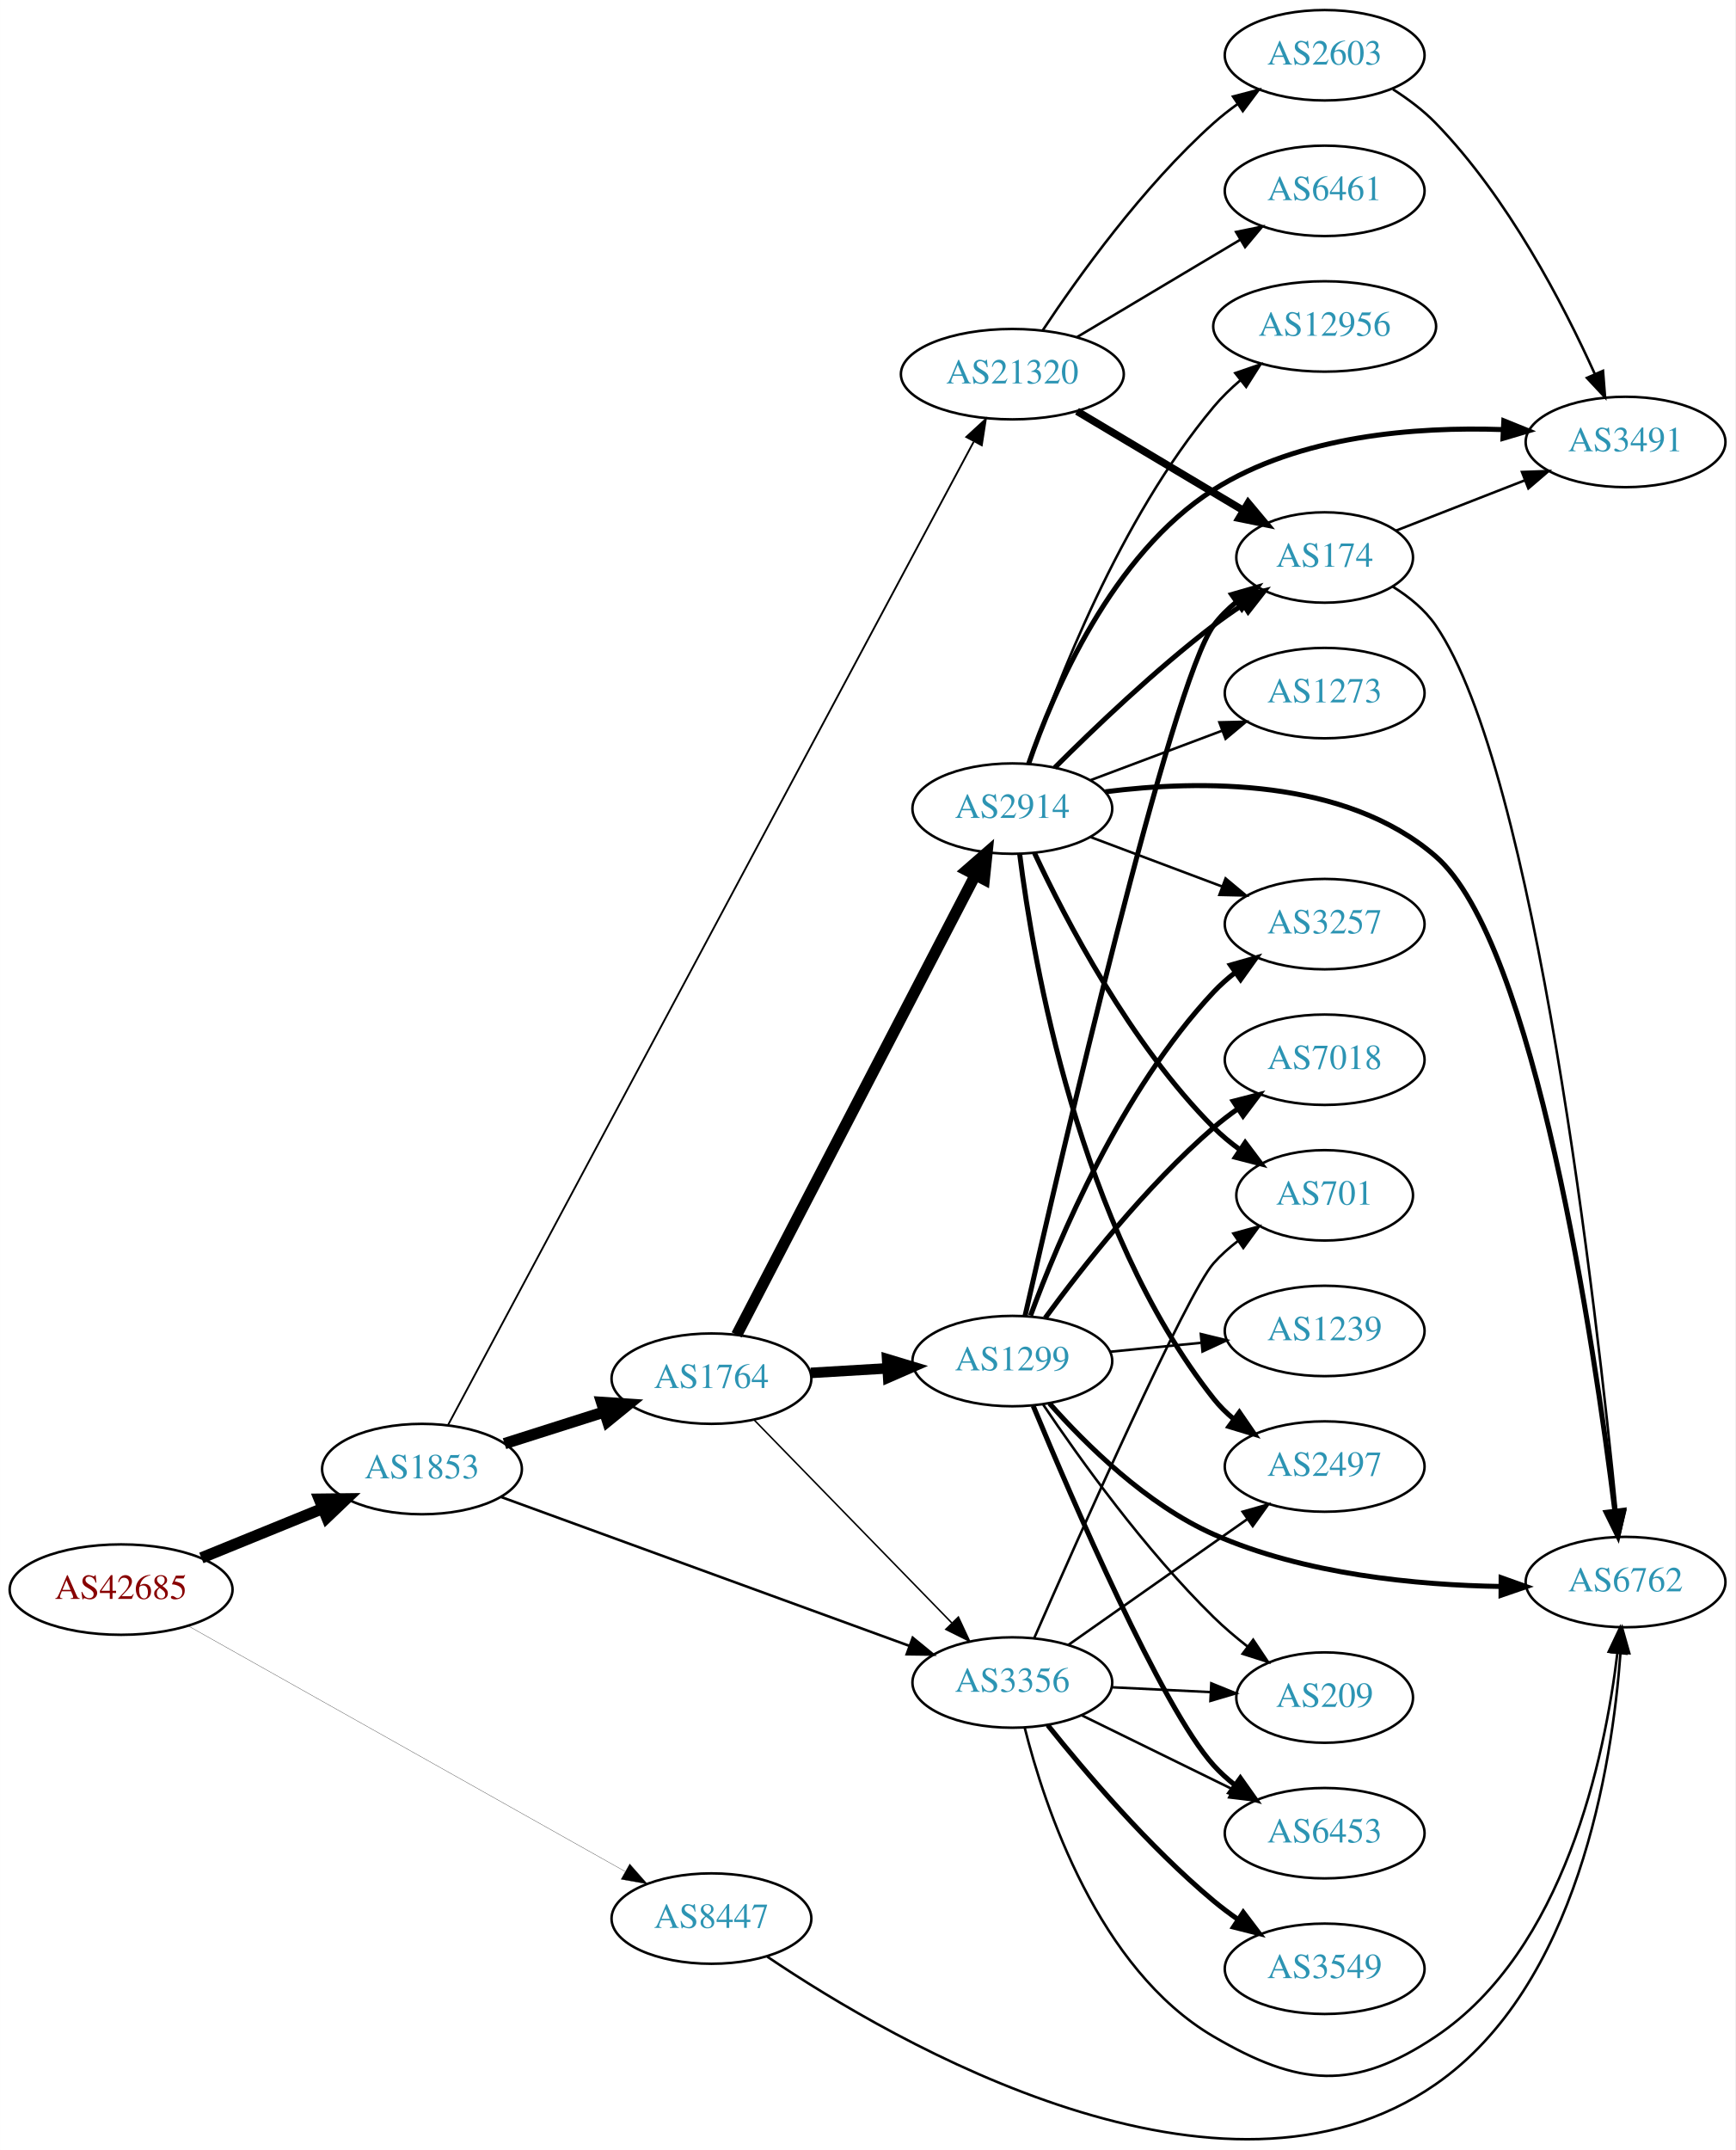
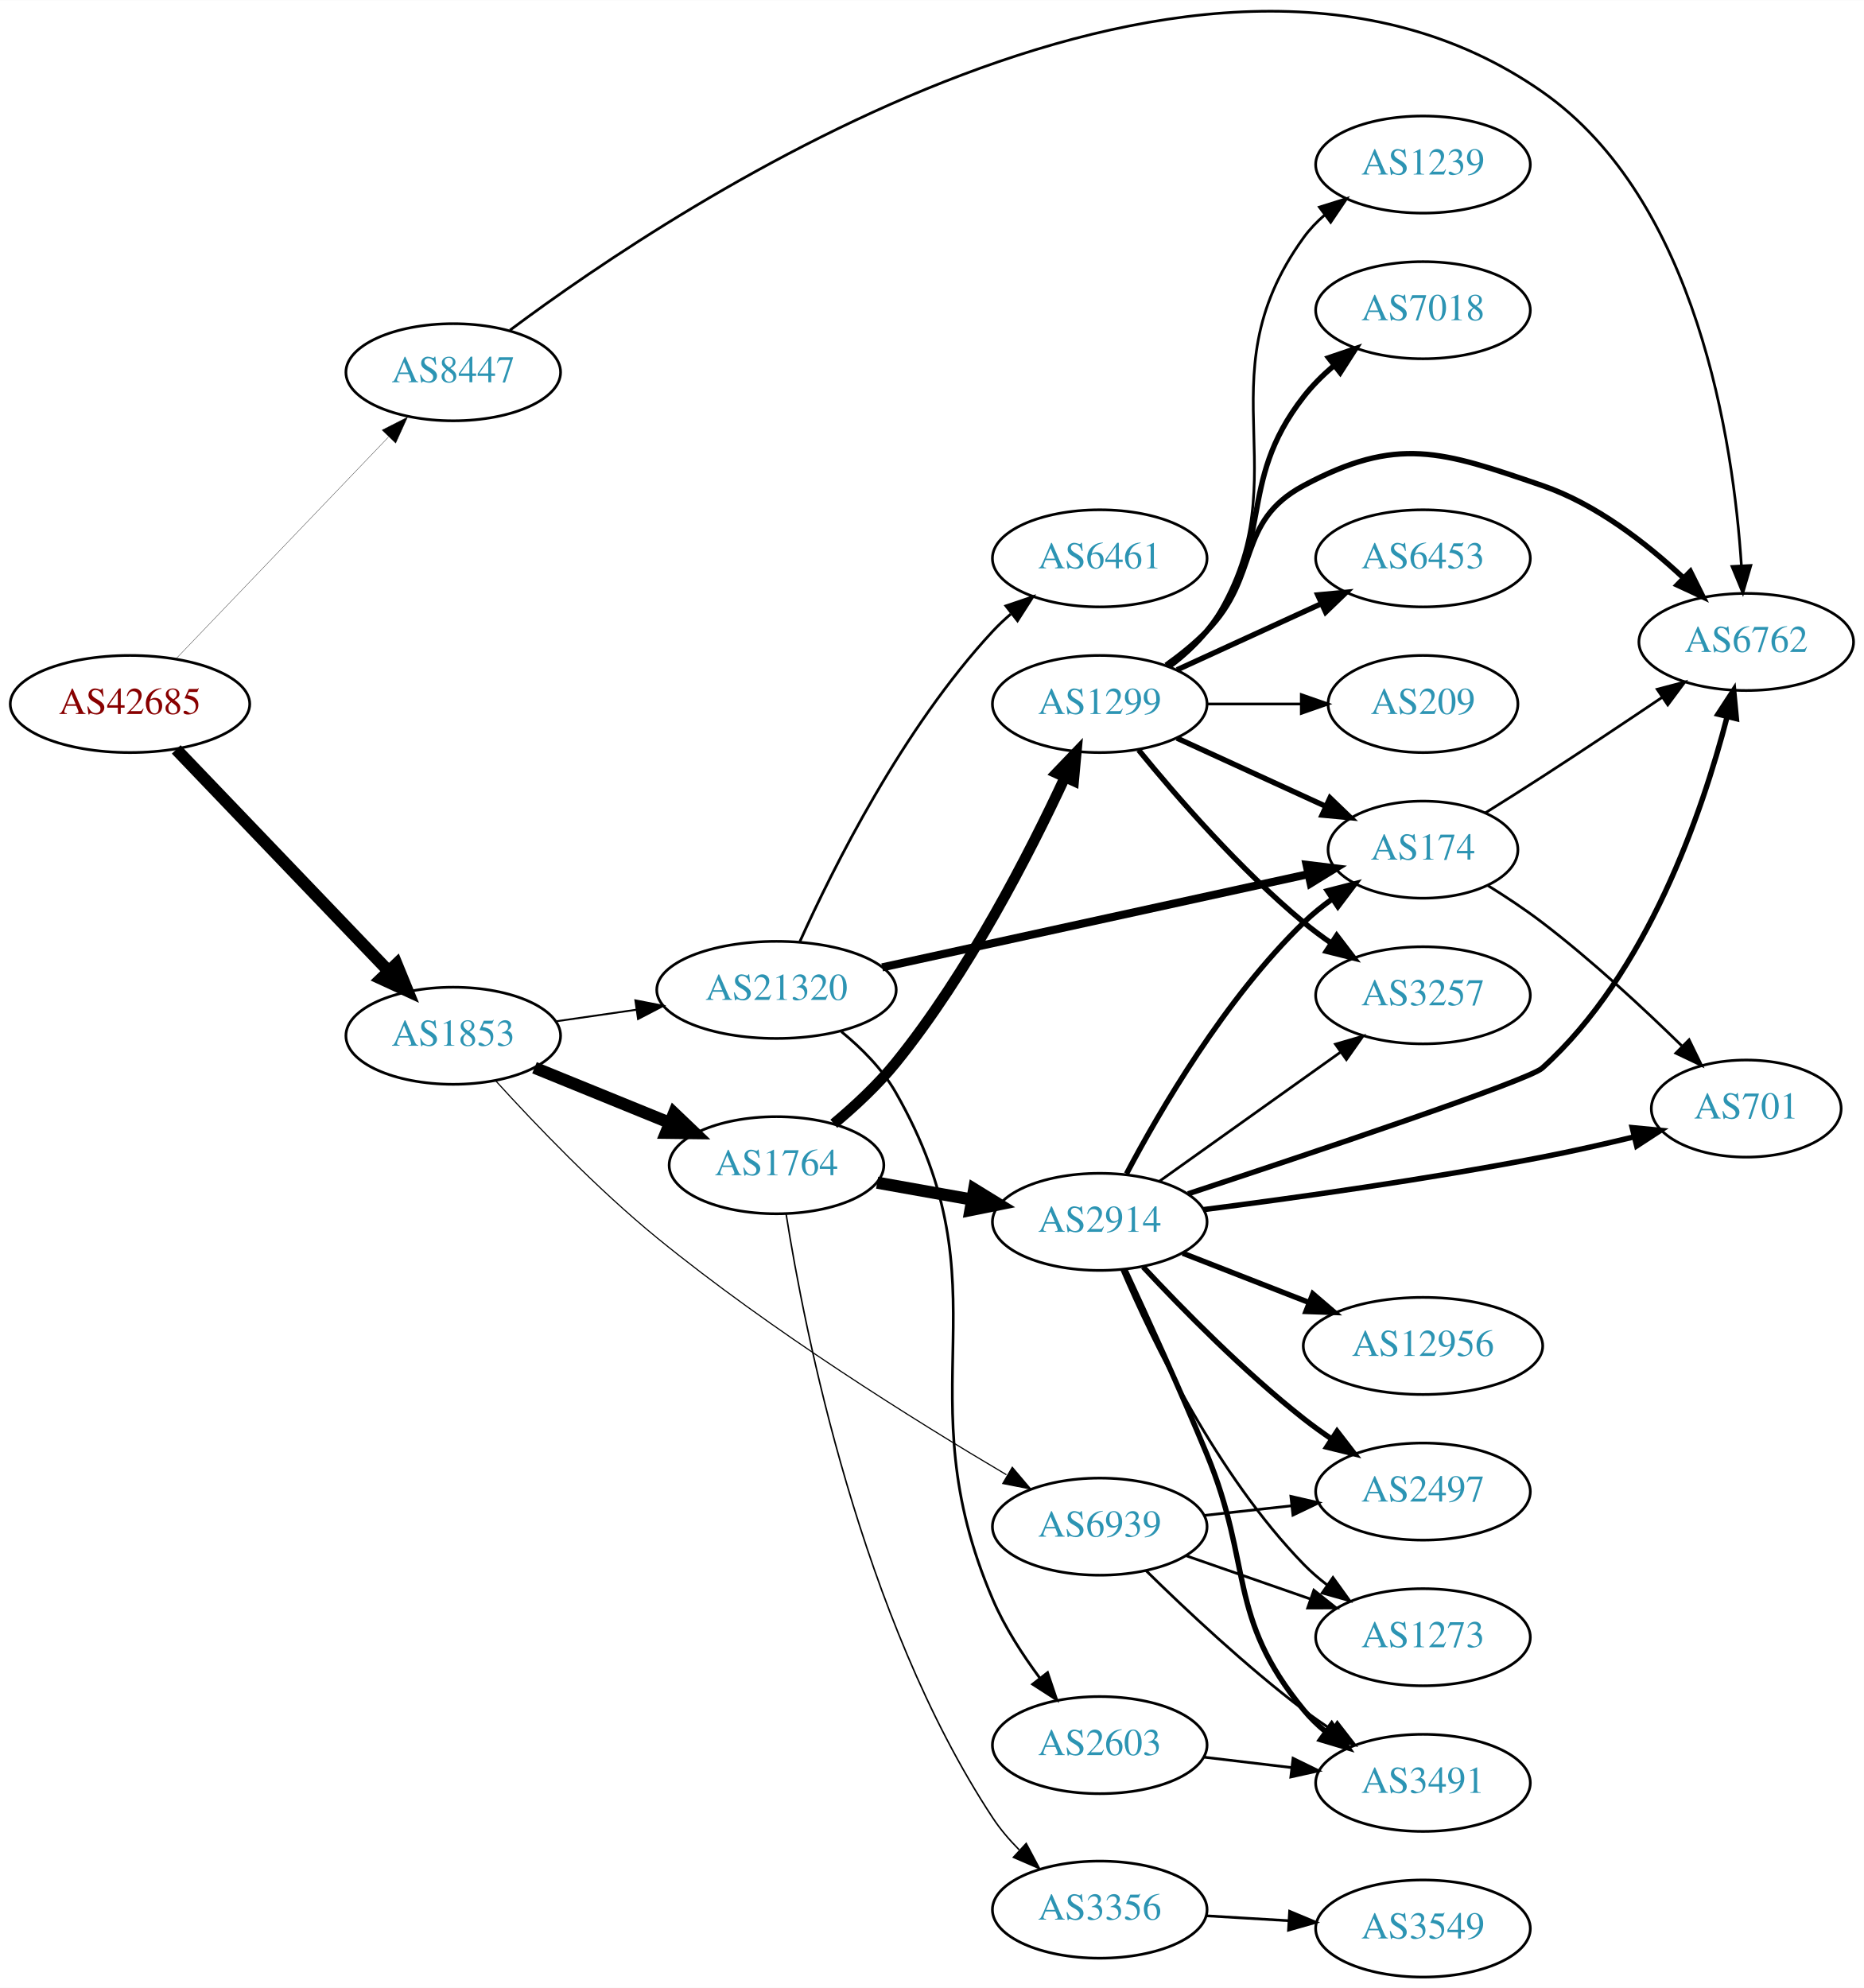
- <svg xmlns="http://www.w3.org/2000/svg" xmlns:xlink="http://www.w3.org/1999/xlink" width="691pt" height="856pt" viewBox="0.00 0.00 691.06 856.16">
-   <g id="graph0" class="graph" transform="scale(1 1) rotate(0) translate(4 852.156)">
-     <polygon fill="white" stroke="none" points="-4,4 -4,-852.156 687.055,-852.156 687.055,4 -4,4" />
+ <svg xmlns="http://www.w3.org/2000/svg" xmlns:xlink="http://www.w3.org/1999/xlink" width="691pt" height="737pt" viewBox="0.00 0.00 691.06 736.96">
+   <g id="graph0" class="graph" transform="scale(1 1) rotate(0) translate(4 732.96)">
+     <polygon fill="white" stroke="none" points="-4,4 -4,-732.96 687.055,-732.96 687.055,4 -4,4" />
    <g id="node1" class="node">
      <g id="a_node1">
        <a xlink:href="/asn/42685" xlink:title="AS42685 ~ Bundeskanzleramt [AT]">
-           <ellipse fill="#ffffff" stroke="black" cx="44.196" cy="-219.156" rx="44.393" ry="18" />
-           <text text-anchor="middle" x="44.196" y="-215.456" font-family="Times,serif" font-size="14.00" fill="#880000">AS42685</text>
+           <ellipse fill="#ffffff" stroke="black" cx="44.196" cy="-472" rx="44.393" ry="18" />
+           <text text-anchor="middle" x="44.196" y="-468.3" font-family="Times,serif" font-size="14.00" fill="#880000">AS42685</text>
        </a>
      </g>
    </g>
    <g id="node2" class="node">
      <g id="a_node2">
        <a xlink:href="/asn/1853" xlink:title="AS1853 ~ ACOnet Backbone [AT]">
-           <ellipse fill="#ffffff" stroke="black" cx="164.039" cy="-267.156" rx="39.794" ry="18" />
-           <text text-anchor="middle" x="164.039" y="-263.456" font-family="Times,serif" font-size="14.00" fill="#2c94b3">AS1853</text>
+           <ellipse fill="#ffffff" stroke="black" cx="164.039" cy="-349" rx="39.794" ry="18" />
+           <text text-anchor="middle" x="164.039" y="-345.3" font-family="Times,serif" font-size="14.00" fill="#2c94b3">AS1853</text>
        </a>
      </g>
    </g>
    <g id="edge1" class="edge">
-       <path fill="none" stroke="black" stroke-width="4.5" d="M76.158,-231.768C90.954,-237.794 108.811,-245.068 124.479,-251.45" />
-       <polygon fill="black" stroke="black" stroke-width="4.5" points="123.158,-255.164 133.904,-255.289 126.128,-247.87 123.158,-255.164" />
+       <path fill="none" stroke="black" stroke-width="4.5" d="M61.334,-455.155C81.697,-433.901 116.851,-397.209 140.026,-373.02" />
+       <polygon fill="black" stroke="black" stroke-width="4.5" points="143.02,-375.586 147.095,-365.641 137.334,-370.138 143.02,-375.586" />
    </g>
    <g id="node3" class="node">
      <g id="a_node3">
        <a xlink:href="/asn/8447" xlink:title="AS8447 ~ A1 Telekom Austria AG [AT]">
-           <ellipse fill="#ffffff" stroke="black" cx="279.332" cy="-88.156" rx="39.794" ry="18" />
-           <text text-anchor="middle" x="279.332" y="-84.456" font-family="Times,serif" font-size="14.00" fill="#2c94b3">AS8447</text>
+           <ellipse fill="#ffffff" stroke="black" cx="164.039" cy="-595" rx="39.794" ry="18" />
+           <text text-anchor="middle" x="164.039" y="-591.3" font-family="Times,serif" font-size="14.00" fill="#2c94b3">AS8447</text>
        </a>
      </g>
    </g>
    <g id="edge2" class="edge">
-       <path fill="none" stroke="black" stroke-width="0.105" d="M71.036,-204.637C113.494,-180.78 197.975,-133.309 244.92,-106.931" />
-       <polygon fill="black" stroke="black" stroke-width="0.105" points="246.781,-109.899 253.785,-101.949 243.352,-103.797 246.781,-109.899" />
+       <path fill="none" stroke="black" stroke-width="0.113" d="M61.334,-488.845C81.697,-510.099 116.851,-546.791 140.026,-570.98" />
+       <polygon fill="black" stroke="black" stroke-width="0.113" points="137.65,-573.559 147.095,-578.359 142.704,-568.717 137.65,-573.559" />
    </g>
    <g id="node4" class="node">
      <g id="a_node4">
        <a xlink:href="/asn/1764" xlink:title="AS1764 ~ NEXTLAYER-AS [AT]">
-           <ellipse fill="#ffffff" stroke="black" cx="279.332" cy="-303.156" rx="39.794" ry="18" />
-           <text text-anchor="middle" x="279.332" y="-299.456" font-family="Times,serif" font-size="14.00" fill="#2c94b3">AS1764</text>
+           <ellipse fill="#ffffff" stroke="black" cx="283.881" cy="-301" rx="39.794" ry="18" />
+           <text text-anchor="middle" x="283.881" y="-297.3" font-family="Times,serif" font-size="14.00" fill="#2c94b3">AS1764</text>
        </a>
      </g>
    </g>
    <g id="edge3" class="edge">
-       <path fill="none" stroke="black" stroke-width="4.5" d="M196.899,-277.28C209.207,-281.191 223.46,-285.72 236.568,-289.886" />
-       <polygon fill="black" stroke="black" stroke-width="4.5" points="235.595,-293.708 246.318,-292.984 237.98,-286.203 235.595,-293.708" />
+       <path fill="none" stroke="black" stroke-width="4.5" d="M194.168,-337.135C209.324,-330.962 228.048,-323.335 244.382,-316.682" />
+       <polygon fill="black" stroke="black" stroke-width="4.5" points="245.902,-320.314 253.678,-312.895 242.932,-313.021 245.902,-320.314" />
    </g>
    <g id="node5" class="node">
      <g id="a_node5">
        <a xlink:href="/asn/21320" xlink:title="AS21320 ~ GEANT Vereniging [EU]">
-           <ellipse fill="#ffffff" stroke="black" cx="399.174" cy="-703.156" rx="44.393" ry="18" />
-           <text text-anchor="middle" x="399.174" y="-699.456" font-family="Times,serif" font-size="14.00" fill="#2c94b3">AS21320</text>
+           <ellipse fill="#ffffff" stroke="black" cx="283.881" cy="-366" rx="44.393" ry="18" />
+           <text text-anchor="middle" x="283.881" y="-362.3" font-family="Times,serif" font-size="14.00" fill="#2c94b3">AS21320</text>
        </a>
      </g>
    </g>
    <g id="edge4" class="edge">
-       <path fill="none" stroke="black" stroke-width="0.726" d="M174.467,-284.788C210.567,-352.301 340.161,-594.662 383.751,-676.184" />
-       <polygon fill="black" stroke="black" stroke-width="0.726" points="380.827,-678.137 388.629,-685.305 387,-674.836 380.827,-678.137" />
+       <path fill="none" stroke="black" stroke-width="0.703" d="M202.001,-354.332C211.519,-355.705 221.928,-357.207 232.016,-358.662" />
+       <polygon fill="black" stroke="black" stroke-width="0.703" points="231.555,-362.132 241.952,-360.096 232.555,-355.204 231.555,-362.132" />
    </g>
    <g id="node6" class="node">
      <g id="a_node6">
-         <a xlink:href="/asn/3356" xlink:title="AS3356 ~ Level 3 Parent, LLC [US]">
-           <ellipse fill="#ffffff" stroke="black" cx="399.174" cy="-182.156" rx="39.794" ry="18" />
-           <text text-anchor="middle" x="399.174" y="-178.456" font-family="Times,serif" font-size="14.00" fill="#2c94b3">AS3356</text>
+         <a xlink:href="/asn/6939" xlink:title="AS6939 ~ Hurricane Electric LLC [US]">
+           <ellipse fill="#ffffff" stroke="black" cx="403.724" cy="-167" rx="39.794" ry="18" />
+           <text text-anchor="middle" x="403.724" y="-163.3" font-family="Times,serif" font-size="14.00" fill="#2c94b3">AS6939</text>
        </a>
      </g>
    </g>
    <g id="edge5" class="edge">
-       <path fill="none" stroke="black" stroke-width="1.016" d="M195.517,-256.044C237.143,-240.868 311.861,-213.626 358.014,-196.798" />
-       <polygon fill="black" stroke="black" stroke-width="1.016" points="359.492,-199.985 367.688,-193.271 357.094,-193.409 359.492,-199.985" />
-     </g>
-     <g id="node13" class="node">
-       <g id="a_node13">
+       <path fill="none" stroke="black" stroke-width="0.422" d="M179.868,-332.206C194.324,-316.309 217.336,-292.231 239.685,-274 281.771,-239.669 335.132,-206.348 369.112,-186.252" />
+       <polygon fill="black" stroke="black" stroke-width="0.422" points="371.303,-189.025 378.156,-180.945 367.76,-182.987 371.303,-189.025" />
+     </g>
+     <g id="node11" class="node">
+       <g id="a_node11">
        <a xlink:href="/asn/6762" xlink:title="AS6762 ~ TELECOM ITALIA SPARKLE S.p.A. [IT]">
-           <ellipse fill="#ffffff" stroke="black" cx="643.409" cy="-222.156" rx="39.794" ry="18" />
-           <text text-anchor="middle" x="643.409" y="-218.456" font-family="Times,serif" font-size="14.00" fill="#2c94b3">AS6762</text>
-         </a>
-       </g>
-     </g>
-     <g id="edge34" class="edge">
-       <path fill="none" stroke="black" d="M301.585,-72.967C352.316,-38.742 482.591,36.965 567.762,-22.156 624.275,-61.385 638.08,-148.873 641.399,-194.013" />
-       <polygon fill="black" stroke="black" points="637.907,-194.239 642.012,-204.006 644.893,-193.811 637.907,-194.239" />
-     </g>
-     <g id="edge6" class="edge">
-       <path fill="none" stroke="black" stroke-width="0.6" d="M296.224,-286.838C316.519,-265.999 351.789,-229.785 375.058,-205.892" />
-       <polygon fill="black" stroke="black" stroke-width="0.6" points="377.687,-208.209 382.157,-198.603 372.672,-203.325 377.687,-208.209" />
+           <ellipse fill="#ffffff" stroke="black" cx="643.409" cy="-495" rx="39.794" ry="18" />
+           <text text-anchor="middle" x="643.409" y="-491.3" font-family="Times,serif" font-size="14.00" fill="#2c94b3">AS6762</text>
+         </a>
+       </g>
+     </g>
+     <g id="edge29" class="edge">
+       <path fill="none" stroke="black" d="M185.076,-610.603C247.531,-657.215 441.989,-786.907 567.762,-699 625.283,-658.797 638.622,-569.255 641.618,-523.342" />
+       <polygon fill="black" stroke="black" points="645.122,-523.361 642.156,-513.189 638.132,-522.99 645.122,-523.361" />
    </g>
    <g id="node7" class="node">
      <g id="a_node7">
-         <a xlink:href="/asn/1299" xlink:title="AS1299 ~ Telia Carrier [EU]">
-           <ellipse fill="#ffffff" stroke="black" cx="399.174" cy="-310.156" rx="39.794" ry="18" />
-           <text text-anchor="middle" x="399.174" y="-306.456" font-family="Times,serif" font-size="14.00" fill="#2c94b3">AS1299</text>
-         </a>
-       </g>
-     </g>
-     <g id="edge7" class="edge">
-       <path fill="none" stroke="black" stroke-width="4.2" d="M318.918,-305.448C328.684,-306.029 339.301,-306.659 349.495,-307.265" />
-       <polygon fill="black" stroke="black" stroke-width="4.2" points="349.301,-310.935 359.501,-307.859 349.737,-303.598 349.301,-310.935" />
+         <a xlink:href="/asn/2914" xlink:title="AS2914 ~ NTT America, Inc. [US]">
+           <ellipse fill="#ffffff" stroke="black" cx="403.724" cy="-280" rx="39.794" ry="18" />
+           <text text-anchor="middle" x="403.724" y="-276.3" font-family="Times,serif" font-size="14.00" fill="#2c94b3">AS2914</text>
+         </a>
+       </g>
+     </g>
+     <g id="edge6" class="edge">
+       <path fill="none" stroke="black" stroke-width="4.5" d="M321.199,-294.528C332.288,-292.552 344.636,-290.352 356.299,-288.273" />
+       <polygon fill="black" stroke="black" stroke-width="4.5" points="357.169,-292.118 366.323,-286.487 355.787,-284.365 357.169,-292.118" />
    </g>
    <g id="node8" class="node">
      <g id="a_node8">
-         <a xlink:href="/asn/2914" xlink:title="AS2914 ~ NTT America, Inc. [US]">
-           <ellipse fill="#ffffff" stroke="black" cx="399.174" cy="-530.156" rx="39.794" ry="18" />
-           <text text-anchor="middle" x="399.174" y="-526.456" font-family="Times,serif" font-size="14.00" fill="#2c94b3">AS2914</text>
+         <a xlink:href="/asn/1299" xlink:title="AS1299 ~ Telia Carrier [EU]">
+           <ellipse fill="#ffffff" stroke="black" cx="403.724" cy="-472" rx="39.794" ry="18" />
+           <text text-anchor="middle" x="403.724" y="-468.3" font-family="Times,serif" font-size="14.00" fill="#2c94b3">AS1299</text>
+         </a>
+       </g>
+     </g>
+     <g id="edge7" class="edge">
+       <path fill="none" stroke="black" stroke-width="3.938" d="M305.133,-316.374C312.866,-322.84 321.417,-330.77 328.077,-339 355.047,-372.326 377.761,-416.698 390.815,-444.813" />
+       <polygon fill="black" stroke="black" stroke-width="3.938" points="387.686,-446.389 395.02,-454.035 394.055,-443.484 387.686,-446.389" />
+     </g>
+     <g id="node9" class="node">
+       <g id="a_node9">
+         <a xlink:href="/asn/3356" xlink:title="AS3356 ~ Level 3 Parent, LLC [US]">
+           <ellipse fill="#ffffff" stroke="black" cx="403.724" cy="-25" rx="39.794" ry="18" />
+           <text text-anchor="middle" x="403.724" y="-21.3" font-family="Times,serif" font-size="14.00" fill="#2c94b3">AS3356</text>
        </a>
      </g>
    </g>
    <g id="edge8" class="edge">
-       <path fill="none" stroke="black" stroke-width="4.5" d="M289.383,-320.592C309.904,-360.122 360.072,-456.76 384.441,-503.702" />
-       <polygon fill="black" stroke="black" stroke-width="4.5" points="380.99,-505.6 389.092,-512.662 387.979,-501.972 380.99,-505.6" />
-     </g>
-     <g id="node15" class="node">
-       <g id="a_node15">
+       <path fill="none" stroke="black" stroke-width="0.562" d="M287.456,-282.878C294.139,-240.596 315.055,-133.373 364.077,-59 366.822,-54.836 370.207,-50.871 373.823,-47.217" />
+       <polygon fill="black" stroke="black" stroke-width="0.562" points="376.463,-49.543 381.436,-40.188 371.714,-44.4 376.463,-49.543" />
+     </g>
+     <g id="node10" class="node">
+       <g id="a_node10">
        <a xlink:href="/asn/174" xlink:title="AS174 ~ Cogent Communications [US]">
-           <ellipse fill="#ffffff" stroke="black" cx="523.566" cy="-630.156" rx="35.194" ry="18" />
-           <text text-anchor="middle" x="523.566" y="-626.456" font-family="Times,serif" font-size="14.00" fill="#2c94b3">AS174</text>
-         </a>
-       </g>
-     </g>
-     <g id="edge32" class="edge">
-       <path fill="none" stroke="black" stroke-width="3" d="M424.942,-688.384C444.048,-676.988 470.602,-661.15 491.193,-648.869" />
-       <polygon fill="black" stroke="black" stroke-width="3" points="493.104,-651.805 499.899,-643.676 489.518,-645.793 493.104,-651.805" />
+           <ellipse fill="#ffffff" stroke="black" cx="523.566" cy="-418" rx="35.194" ry="18" />
+           <text text-anchor="middle" x="523.566" y="-414.3" font-family="Times,serif" font-size="14.00" fill="#2c94b3">AS174</text>
+         </a>
+       </g>
+     </g>
+     <g id="edge26" class="edge">
+       <path fill="none" stroke="black" stroke-width="3" d="M323.069,-374.355C366.288,-383.81 436.453,-399.16 481.014,-408.909" />
+       <polygon fill="black" stroke="black" stroke-width="3" points="480.419,-412.362 490.936,-411.08 481.916,-405.524 480.419,-412.362" />
    </g>
    <g id="node22" class="node">
      <g id="a_node22">
        <a xlink:href="/asn/2603" xlink:title="AS2603 ~ NORDUnet [NO]">
-           <ellipse fill="#ffffff" stroke="black" cx="523.566" cy="-830.156" rx="39.794" ry="18" />
-           <text text-anchor="middle" x="523.566" y="-826.456" font-family="Times,serif" font-size="14.00" fill="#2c94b3">AS2603</text>
-         </a>
-       </g>
-     </g>
-     <g id="edge30" class="edge">
-       <path fill="none" stroke="black" d="M411.234,-720.558C425.292,-741.771 451.146,-777.908 479.37,-803.156 482.326,-805.801 485.572,-808.347 488.915,-810.748" />
-       <polygon fill="black" stroke="black" points="487.065,-813.722 497.318,-816.393 490.969,-807.911 487.065,-813.722" />
+           <ellipse fill="#ffffff" stroke="black" cx="403.724" cy="-86" rx="39.794" ry="18" />
+           <text text-anchor="middle" x="403.724" y="-82.3" font-family="Times,serif" font-size="14.00" fill="#2c94b3">AS2603</text>
+         </a>
+       </g>
+     </g>
+     <g id="edge24" class="edge">
+       <path fill="none" stroke="black" d="M307.932,-350.525C315.445,-344.367 323.121,-336.672 328.077,-328 370.293,-254.14 330.542,-218.185 364.077,-140 368.485,-129.723 375.101,-119.481 381.619,-110.723" />
+       <polygon fill="black" stroke="black" points="384.384,-112.87 387.763,-102.829 378.859,-108.571 384.384,-112.87" />
    </g>
    <g id="node23" class="node">
      <g id="a_node23">
-         <a xlink:href="/asn/6461" xlink:title="AS6461 ~ ZAYO-6461 [US]">
-           <ellipse fill="#ffffff" stroke="black" cx="523.566" cy="-776.156" rx="39.794" ry="18" />
-           <text text-anchor="middle" x="523.566" y="-772.456" font-family="Times,serif" font-size="14.00" fill="#2c94b3">AS6461</text>
-         </a>
-       </g>
-     </g>
-     <g id="edge31" class="edge">
-       <path fill="none" stroke="black" d="M424.942,-717.929C443.683,-729.107 469.59,-744.559 490.006,-756.736" />
-       <polygon fill="black" stroke="black" points="488.287,-759.786 498.668,-761.903 491.873,-753.774 488.287,-759.786" />
-     </g>
-     <g id="node9" class="node">
-       <g id="a_node9">
-         <a xlink:href="/asn/3549" xlink:title="AS3549 ~ Level 3 Parent, LLC [US]">
-           <ellipse fill="#ffffff" stroke="black" cx="523.566" cy="-68.156" rx="39.794" ry="18" />
-           <text text-anchor="middle" x="523.566" y="-64.456" font-family="Times,serif" font-size="14.00" fill="#2c94b3">AS3549</text>
-         </a>
-       </g>
-     </g>
-     <g id="edge9" class="edge">
-       <path fill="none" stroke="black" stroke-width="2" d="M413.273,-165.178C428.076,-146.65 453.496,-116.751 479.37,-95.156 482.415,-92.615 485.719,-90.136 489.097,-87.775" />
-       <polygon fill="black" stroke="black" stroke-width="2" points="491.139,-90.62 497.543,-82.18 487.273,-84.784 491.139,-90.62" />
-     </g>
-     <g id="node10" class="node">
-       <g id="a_node10">
-         <a xlink:href="/asn/701" xlink:title="AS701 ~ UUNET [US]">
-           <ellipse fill="#ffffff" stroke="black" cx="523.566" cy="-376.156" rx="35.194" ry="18" />
-           <text text-anchor="middle" x="523.566" y="-372.456" font-family="Times,serif" font-size="14.00" fill="#2c94b3">AS701</text>
-         </a>
-       </g>
-     </g>
-     <g id="edge10" class="edge">
-       <path fill="none" stroke="black" d="M407.952,-199.999C425.728,-240.553 468.621,-337.084 479.37,-349.156 482.215,-352.352 485.527,-355.303 489.029,-357.989" />
-       <polygon fill="black" stroke="black" points="487.19,-360.973 497.411,-363.765 491.162,-355.209 487.19,-360.973" />
-     </g>
-     <g id="node11" class="node">
-       <g id="a_node11">
-         <a xlink:href="/asn/2497" xlink:title="AS2497 ~ Internet Initiative Japan Inc. [JP]">
-           <ellipse fill="#ffffff" stroke="black" cx="523.566" cy="-268.156" rx="39.794" ry="18" />
-           <text text-anchor="middle" x="523.566" y="-264.456" font-family="Times,serif" font-size="14.00" fill="#2c94b3">AS2497</text>
-         </a>
-       </g>
-     </g>
-     <g id="edge11" class="edge">
-       <path fill="none" stroke="black" d="M421.493,-197.136C441.204,-210.986 470.691,-231.706 492.736,-247.196" />
-       <polygon fill="black" stroke="black" points="490.887,-250.174 501.081,-253.059 494.911,-244.446 490.887,-250.174" />
-     </g>
-     <g id="node12" class="node">
-       <g id="a_node12">
-         <a xlink:href="/asn/6453" xlink:title="AS6453 ~ TATA COMMUNICATIONS (AMERICA) INC [US]">
-           <ellipse fill="#ffffff" stroke="black" cx="523.566" cy="-122.156" rx="39.794" ry="18" />
-           <text text-anchor="middle" x="523.566" y="-118.456" font-family="Times,serif" font-size="14.00" fill="#2c94b3">AS6453</text>
-         </a>
-       </g>
-     </g>
-     <g id="edge12" class="edge">
-       <path fill="none" stroke="black" d="M426.731,-169.137C444.374,-160.489 467.743,-149.032 486.988,-139.598" />
-       <polygon fill="black" stroke="black" points="488.622,-142.695 496.061,-135.15 485.541,-136.409 488.622,-142.695" />
-     </g>
-     <g id="edge13" class="edge">
-       <path fill="none" stroke="black" d="M404.071,-164.246C412.007,-132.719 433.331,-68.102 479.37,-41.156 513.276,-21.313 535.115,-19.305 567.762,-41.156 619.085,-75.506 635.158,-152.266 640.164,-193.937" />
-       <polygon fill="black" stroke="black" points="636.694,-194.399 641.236,-203.971 643.654,-193.655 636.694,-194.399" />
-     </g>
-     <g id="node14" class="node">
-       <g id="a_node14">
-         <a xlink:href="/asn/209" xlink:title="AS209 ~ CenturyLink Communications, LLC [US]">
-           <ellipse fill="#ffffff" stroke="black" cx="523.566" cy="-176.156" rx="35.194" ry="18" />
-           <text text-anchor="middle" x="523.566" y="-172.456" font-family="Times,serif" font-size="14.00" fill="#2c94b3">AS209</text>
-         </a>
-       </g>
-     </g>
-     <g id="edge14" class="edge">
-       <path fill="none" stroke="black" d="M438.9,-180.258C451.389,-179.646 465.328,-178.962 478.191,-178.332" />
-       <polygon fill="black" stroke="black" points="478.412,-181.825 488.229,-177.84 478.07,-174.834 478.412,-181.825" />
-     </g>
-     <g id="edge20" class="edge">
-       <path fill="none" stroke="black" stroke-width="2" d="M407.461,-292.353C422.81,-255.414 458.75,-171.983 479.37,-149.156 481.89,-146.367 484.763,-143.76 487.804,-141.351" />
-       <polygon fill="black" stroke="black" stroke-width="2" points="489.987,-144.094 496.114,-135.45 485.934,-138.386 489.987,-144.094" />
-     </g>
-     <g id="edge18" class="edge">
-       <path fill="none" stroke="black" stroke-width="2" d="M413.975,-293.303C428.421,-276.96 452.686,-252.957 479.37,-241.156 515.507,-225.176 560.328,-220.933 593.824,-220.4" />
-       <polygon fill="black" stroke="black" stroke-width="2" points="593.853,-223.9 603.834,-220.345 593.814,-216.9 593.853,-223.9" />
-     </g>
-     <g id="edge21" class="edge">
-       <path fill="none" stroke="black" d="M411.503,-292.753C425.83,-271.464 451.957,-234.957 479.37,-208.156 483.458,-204.16 488.062,-200.244 492.702,-196.599" />
-       <polygon fill="black" stroke="black" points="495.097,-199.178 500.988,-190.372 490.891,-193.582 495.097,-199.178" />
-     </g>
-     <g id="edge15" class="edge">
-       <path fill="none" stroke="black" stroke-width="2" d="M404.224,-328.124C417.9,-388.315 462.461,-580.353 479.37,-603.156 481.919,-606.593 485.046,-609.695 488.443,-612.466" />
-       <polygon fill="black" stroke="black" stroke-width="2" points="486.532,-615.401 496.713,-618.332 490.582,-609.692 486.532,-615.401" />
-     </g>
-     <g id="node16" class="node">
-       <g id="a_node16">
-         <a xlink:href="/asn/7018" xlink:title="AS7018 ~ AT&amp;T Services, Inc. [US]">
-           <ellipse fill="#ffffff" stroke="black" cx="523.566" cy="-430.156" rx="39.794" ry="18" />
-           <text text-anchor="middle" x="523.566" y="-426.456" font-family="Times,serif" font-size="14.00" fill="#2c94b3">AS7018</text>
-         </a>
-       </g>
-     </g>
-     <g id="edge16" class="edge">
-       <path fill="none" stroke="black" stroke-width="2" d="M412.254,-327.317C426.72,-347.101 452.399,-379.879 479.37,-403.156 482.373,-405.748 485.649,-408.259 489.01,-410.64" />
-       <polygon fill="black" stroke="black" stroke-width="2" points="487.174,-413.623 497.436,-416.259 491.058,-407.799 487.174,-413.623" />
+         <a xlink:href="/asn/6461" xlink:title="AS6461 ~ Zayo Bandwidth [US]">
+           <ellipse fill="#ffffff" stroke="black" cx="403.724" cy="-526" rx="39.794" ry="18" />
+           <text text-anchor="middle" x="403.724" y="-522.3" font-family="Times,serif" font-size="14.00" fill="#2c94b3">AS6461</text>
+         </a>
+       </g>
+     </g>
+     <g id="edge25" class="edge">
+       <path fill="none" stroke="black" d="M292.559,-383.936C304.795,-411.069 330.773,-463.18 364.077,-499 366.115,-501.192 368.359,-503.308 370.709,-505.326" />
+       <polygon fill="black" stroke="black" points="368.925,-508.373 378.959,-511.773 373.235,-502.858 368.925,-508.373" />
    </g>
    <g id="node17" class="node">
      <g id="a_node17">
-         <a xlink:href="/asn/1239" xlink:title="AS1239 ~ Sprint [US]">
-           <ellipse fill="#ffffff" stroke="black" cx="523.566" cy="-322.156" rx="39.794" ry="18" />
-           <text text-anchor="middle" x="523.566" y="-318.456" font-family="Times,serif" font-size="14.00" fill="#2c94b3">AS1239</text>
-         </a>
-       </g>
-     </g>
-     <g id="edge17" class="edge">
-       <path fill="none" stroke="black" d="M438.229,-313.887C449.627,-315.005 462.28,-316.246 474.246,-317.419" />
-       <polygon fill="black" stroke="black" points="474.241,-320.935 484.535,-318.428 474.924,-313.968 474.241,-320.935" />
+         <a xlink:href="/asn/2497" xlink:title="AS2497 ~ Internet Initiative Japan Inc. [JP]">
+           <ellipse fill="#ffffff" stroke="black" cx="523.566" cy="-180" rx="39.794" ry="18" />
+           <text text-anchor="middle" x="523.566" y="-176.3" font-family="Times,serif" font-size="14.00" fill="#2c94b3">AS2497</text>
+         </a>
+       </g>
+     </g>
+     <g id="edge31" class="edge">
+       <path fill="none" stroke="black" d="M442.334,-171.149C452.645,-172.287 463.962,-173.535 474.763,-174.726" />
+       <polygon fill="black" stroke="black" points="474.586,-178.228 484.909,-175.846 475.353,-171.27 474.586,-178.228" />
    </g>
    <g id="node18" class="node">
      <g id="a_node18">
-         <a xlink:href="/asn/3257" xlink:title="AS3257 ~ GTT [DE]">
-           <ellipse fill="#ffffff" stroke="black" cx="523.566" cy="-484.156" rx="39.794" ry="18" />
-           <text text-anchor="middle" x="523.566" y="-480.456" font-family="Times,serif" font-size="14.00" fill="#2c94b3">AS3257</text>
-         </a>
-       </g>
-     </g>
-     <g id="edge19" class="edge">
-       <path fill="none" stroke="black" stroke-width="2" d="M406.428,-328.295C417.396,-358.044 442.492,-417.821 479.37,-457.156 481.941,-459.898 484.849,-462.474 487.911,-464.863" />
-       <polygon fill="black" stroke="black" stroke-width="2" points="486.059,-467.84 496.25,-470.737 490.09,-462.117 486.059,-467.84" />
-     </g>
-     <g id="edge26" class="edge">
-       <path fill="none" stroke="black" stroke-width="2" d="M408.025,-512.41C420.305,-486.139 446.131,-436.43 479.37,-403.156 482.55,-399.973 486.172,-396.989 489.935,-394.25" />
-       <polygon fill="black" stroke="black" stroke-width="2" points="491.916,-397.136 498.28,-388.665 488.023,-391.318 491.916,-397.136" />
-     </g>
-     <g id="edge22" class="edge">
-       <path fill="none" stroke="black" stroke-width="2" d="M402.102,-511.995C407.408,-469.733 425.593,-363.23 479.37,-295.156 481.7,-292.207 484.447,-289.493 487.408,-287.017" />
-       <polygon fill="black" stroke="black" stroke-width="2" points="489.601,-289.75 495.608,-281.022 485.469,-284.099 489.601,-289.75" />
-     </g>
-     <g id="edge24" class="edge">
-       <path fill="none" stroke="black" stroke-width="2" d="M436.193,-536.851C473.646,-541.607 531.737,-542.465 567.762,-511.156 607.314,-476.783 630.961,-316.353 639.149,-250.49" />
-       <polygon fill="black" stroke="black" stroke-width="2" points="642.642,-250.756 640.372,-240.407 635.693,-249.912 642.642,-250.756" />
-     </g>
-     <g id="edge27" class="edge">
-       <path fill="none" stroke="black" stroke-width="2" d="M416.073,-546.476C431.53,-561.928 456.029,-585.35 479.37,-603.156 483.029,-605.947 486.985,-608.719 490.966,-611.364" />
-       <polygon fill="black" stroke="black" stroke-width="2" points="489.308,-614.459 499.616,-616.911 493.087,-608.567 489.308,-614.459" />
-     </g>
-     <g id="edge23" class="edge">
-       <path fill="none" stroke="black" d="M430.428,-518.786C446.169,-512.87 465.616,-505.561 482.581,-499.185" />
-       <polygon fill="black" stroke="black" points="484.107,-502.35 492.236,-495.556 481.644,-495.798 484.107,-502.35" />
-     </g>
-     <g id="node19" class="node">
-       <g id="a_node19">
        <a xlink:href="/asn/3491" xlink:title="AS3491 ~ PCCW Global, Inc. [US]">
-           <ellipse fill="#ffffff" stroke="black" cx="643.409" cy="-676.156" rx="39.794" ry="18" />
-           <text text-anchor="middle" x="643.409" y="-672.456" font-family="Times,serif" font-size="14.00" fill="#2c94b3">AS3491</text>
-         </a>
-       </g>
-     </g>
-     <g id="edge25" class="edge">
-       <path fill="none" stroke="black" stroke-width="2" d="M405.699,-548.108C415.486,-576.565 438.76,-631.434 479.37,-657.156 513.514,-678.783 559.867,-682.278 594.422,-681.094" />
-       <polygon fill="black" stroke="black" stroke-width="2" points="594.923,-684.574 604.74,-680.592 594.582,-677.583 594.923,-684.574" />
-     </g>
-     <g id="node20" class="node">
-       <g id="a_node20">
-         <a xlink:href="/asn/12956" xlink:title="AS12956 ~ TELXIUS [ES]">
-           <ellipse fill="#ffffff" stroke="black" cx="523.566" cy="-722.156" rx="44.393" ry="18" />
-           <text text-anchor="middle" x="523.566" y="-718.456" font-family="Times,serif" font-size="14.00" fill="#2c94b3">AS12956</text>
-         </a>
-       </g>
-     </g>
-     <g id="edge28" class="edge">
-       <path fill="none" stroke="black" d="M405.887,-548.064C416.535,-579.424 441.793,-645.217 479.37,-690.156 482.498,-693.897 486.149,-697.444 489.979,-700.721" />
-       <polygon fill="black" stroke="black" points="487.964,-703.589 497.98,-707.041 492.302,-698.096 487.964,-703.589" />
+           <ellipse fill="#ffffff" stroke="black" cx="523.566" cy="-72" rx="39.794" ry="18" />
+           <text text-anchor="middle" x="523.566" y="-68.3" font-family="Times,serif" font-size="14.00" fill="#2c94b3">AS3491</text>
+         </a>
+       </g>
+     </g>
+     <g id="edge30" class="edge">
+       <path fill="none" stroke="black" d="M420.872,-150.704C435.509,-136.329 457.997,-115.205 479.37,-99 482.7,-96.475 486.272,-93.963 489.884,-91.544" />
+       <polygon fill="black" stroke="black" points="491.791,-94.478 498.287,-86.108 487.99,-88.601 491.791,-94.478" />
    </g>
    <g id="node21" class="node">
      <g id="a_node21">
        <a xlink:href="/asn/1273" xlink:title="AS1273 ~ Vodafone Group PLC [EU]">
-           <ellipse fill="#ffffff" stroke="black" cx="523.566" cy="-576.156" rx="39.794" ry="18" />
-           <text text-anchor="middle" x="523.566" y="-572.456" font-family="Times,serif" font-size="14.00" fill="#2c94b3">AS1273</text>
-         </a>
-       </g>
-     </g>
-     <g id="edge29" class="edge">
-       <path fill="none" stroke="black" d="M430.428,-541.527C446.169,-547.443 465.616,-554.752 482.581,-561.128" />
-       <polygon fill="black" stroke="black" points="481.644,-564.515 492.236,-564.757 484.107,-557.963 481.644,-564.515" />
-     </g>
-     <g id="edge35" class="edge">
-       <path fill="none" stroke="black" d="M550.708,-618.539C557.161,-614.524 563.45,-609.421 567.762,-603.156 607.637,-545.222 632.105,-328.563 639.788,-250.454" />
-       <polygon fill="black" stroke="black" points="643.283,-250.673 640.761,-240.383 636.315,-250 643.283,-250.673" />
-     </g>
-     <g id="edge36" class="edge">
-       <path fill="none" stroke="black" d="M551.898,-640.825C567.13,-646.771 586.362,-654.278 603.176,-660.842" />
-       <polygon fill="black" stroke="black" points="602.16,-664.202 612.748,-664.578 604.706,-657.682 602.16,-664.202" />
+           <ellipse fill="#ffffff" stroke="black" cx="523.566" cy="-126" rx="39.794" ry="18" />
+           <text text-anchor="middle" x="523.566" y="-122.3" font-family="Times,serif" font-size="14.00" fill="#2c94b3">AS1273</text>
+         </a>
+       </g>
+     </g>
+     <g id="edge32" class="edge">
+       <path fill="none" stroke="black" d="M435.686,-156.228C449.782,-151.323 466.659,-145.452 481.772,-140.193" />
+       <polygon fill="black" stroke="black" points="483.108,-143.434 491.402,-136.843 480.807,-136.823 483.108,-143.434" />
+     </g>
+     <g id="edge22" class="edge">
+       <path fill="none" stroke="black" stroke-width="2" d="M413.64,-297.82C426.002,-321.251 450.157,-362.747 479.37,-391 482.604,-394.128 486.259,-397.079 490.039,-399.8" />
+       <polygon fill="black" stroke="black" stroke-width="2" points="488.138,-402.739 498.401,-405.368 492.018,-396.912 488.138,-402.739" />
+     </g>
+     <g id="edge19" class="edge">
+       <path fill="none" stroke="black" stroke-width="2" d="M436.446,-290.391C482.426,-305.552 562.692,-332.436 567.762,-337 606.793,-372.132 627.169,-431.989 636.273,-467.074" />
+       <polygon fill="black" stroke="black" stroke-width="2" points="632.956,-468.239 638.745,-477.112 639.753,-466.565 632.956,-468.239" />
+     </g>
+     <g id="node13" class="node">
+       <g id="a_node13">
+         <a xlink:href="/asn/3257" xlink:title="AS3257 ~ GTT [DE]">
+           <ellipse fill="#ffffff" stroke="black" cx="523.566" cy="-364" rx="39.794" ry="18" />
+           <text text-anchor="middle" x="523.566" y="-360.3" font-family="Times,serif" font-size="14.00" fill="#2c94b3">AS3257</text>
+         </a>
+       </g>
+     </g>
+     <g id="edge18" class="edge">
+       <path fill="none" stroke="black" d="M425.792,-295.018C444.527,-308.373 472.119,-328.04 493.051,-342.961" />
+       <polygon fill="black" stroke="black" points="491.109,-345.875 501.284,-348.829 495.172,-340.175 491.109,-345.875" />
+     </g>
+     <g id="edge16" class="edge">
+       <path fill="none" stroke="black" stroke-width="2" d="M419.821,-263.288C434.287,-247.765 457.144,-224.481 479.37,-207 482.655,-204.417 486.198,-201.867 489.794,-199.427" />
+       <polygon fill="black" stroke="black" stroke-width="2" points="491.708,-202.357 498.178,-193.967 487.888,-196.491 491.708,-202.357" />
+     </g>
+     <g id="edge17" class="edge">
+       <path fill="none" stroke="black" stroke-width="2" d="M413.031,-262.347C421.079,-245.056 433.483,-217.898 443.37,-194 460.632,-152.278 450.727,-133.904 479.37,-99 481.755,-96.094 484.538,-93.409 487.522,-90.952" />
+       <polygon fill="black" stroke="black" stroke-width="2" points="489.712,-93.687 495.753,-84.983 485.603,-88.02 489.712,-93.687" />
+     </g>
+     <g id="node19" class="node">
+       <g id="a_node19">
+         <a xlink:href="/asn/12956" xlink:title="AS12956 ~ TELXIUS [ES]">
+           <ellipse fill="#ffffff" stroke="black" cx="523.566" cy="-234" rx="44.393" ry="18" />
+           <text text-anchor="middle" x="523.566" y="-230.3" font-family="Times,serif" font-size="14.00" fill="#2c94b3">AS12956</text>
+         </a>
+       </g>
+     </g>
+     <g id="edge20" class="edge">
+       <path fill="none" stroke="black" stroke-width="2" d="M434.46,-268.392C448.689,-262.838 465.956,-256.098 481.421,-250.061" />
+       <polygon fill="black" stroke="black" stroke-width="2" points="482.731,-253.307 490.773,-246.41 480.185,-246.786 482.731,-253.307" />
+     </g>
+     <g id="node20" class="node">
+       <g id="a_node20">
+         <a xlink:href="/asn/701" xlink:title="AS701 ~ UUNET [US]">
+           <ellipse fill="#ffffff" stroke="black" cx="643.409" cy="-322" rx="35.194" ry="18" />
+           <text text-anchor="middle" x="643.409" y="-318.3" font-family="Times,serif" font-size="14.00" fill="#2c94b3">AS701</text>
+         </a>
+       </g>
+     </g>
+     <g id="edge21" class="edge">
+       <path fill="none" stroke="black" stroke-width="2" d="M442.119,-284.527C475.271,-288.772 524.928,-295.701 567.762,-304 578.885,-306.155 590.849,-308.863 601.87,-311.519" />
+       <polygon fill="black" stroke="black" stroke-width="2" points="601.129,-314.941 611.675,-313.927 602.799,-308.143 601.129,-314.941" />
+     </g>
+     <g id="edge23" class="edge">
+       <path fill="none" stroke="black" d="M411.878,-262.228C423.139,-235.925 447.087,-186.176 479.37,-153 481.992,-150.306 484.933,-147.763 488.016,-145.394" />
+       <polygon fill="black" stroke="black" points="490.191,-148.144 496.385,-139.548 486.183,-142.405 490.191,-148.144" />
+     </g>
+     <g id="edge9" class="edge">
+       <path fill="none" stroke="black" stroke-width="2" d="M432.353,-459.339C448.769,-451.817 469.75,-442.202 487.347,-434.139" />
+       <polygon fill="black" stroke="black" stroke-width="2" points="489.092,-437.189 496.725,-429.842 486.176,-430.826 489.092,-437.189" />
+     </g>
+     <g id="edge10" class="edge">
+       <path fill="none" stroke="black" stroke-width="2" d="M428.318,-486.389C433.574,-490.148 438.906,-494.437 443.37,-499 463.543,-519.617 453.939,-539.39 479.37,-553 514.007,-571.537 530.6,-565.74 567.762,-553 587.618,-546.193 606.266,-531.71 619.957,-518.921" />
+       <polygon fill="black" stroke="black" stroke-width="2" points="622.694,-521.141 627.416,-511.657 617.81,-516.126 622.694,-521.141" />
+     </g>
+     <g id="node12" class="node">
+       <g id="a_node12">
+         <a xlink:href="/asn/1239" xlink:title="AS1239 ~ Sprint [US]">
+           <ellipse fill="#ffffff" stroke="black" cx="523.566" cy="-672" rx="39.794" ry="18" />
+           <text text-anchor="middle" x="523.566" y="-668.3" font-family="Times,serif" font-size="14.00" fill="#2c94b3">AS1239</text>
+         </a>
+       </g>
+     </g>
+     <g id="edge11" class="edge">
+       <path fill="none" stroke="black" d="M429.955,-485.667C435.015,-489.408 439.851,-493.871 443.37,-499 481.182,-554.107 440.161,-590.878 479.37,-645 481.575,-648.044 484.239,-650.821 487.148,-653.337" />
+       <polygon fill="black" stroke="black" points="485.163,-656.222 495.275,-659.386 489.343,-650.608 485.163,-656.222" />
+     </g>
+     <g id="edge12" class="edge">
+       <path fill="none" stroke="black" stroke-width="2" d="M418.143,-454.935C432.257,-437.625 455.672,-410.655 479.37,-391 482.587,-388.332 486.087,-385.73 489.658,-383.259" />
+       <polygon fill="black" stroke="black" stroke-width="2" points="491.581,-386.183 498.014,-377.764 487.735,-380.334 491.581,-386.183" />
+     </g>
+     <g id="node14" class="node">
+       <g id="a_node14">
+         <a xlink:href="/asn/7018" xlink:title="AS7018 ~ AT&amp;T Services, Inc. [US]">
+           <ellipse fill="#ffffff" stroke="black" cx="523.566" cy="-618" rx="39.794" ry="18" />
+           <text text-anchor="middle" x="523.566" y="-614.3" font-family="Times,serif" font-size="14.00" fill="#2c94b3">AS7018</text>
+         </a>
+       </g>
+     </g>
+     <g id="edge13" class="edge">
+       <path fill="none" stroke="black" stroke-width="2" d="M429.397,-486.081C434.487,-489.8 439.475,-494.15 443.37,-499 469.574,-531.626 453.622,-553.013 479.37,-586 482.59,-590.125 486.471,-593.977 490.569,-597.479" />
+       <polygon fill="black" stroke="black" stroke-width="2" points="488.568,-600.358 498.602,-603.761 492.881,-594.844 488.568,-600.358" />
+     </g>
+     <g id="node15" class="node">
+       <g id="a_node15">
+         <a xlink:href="/asn/6453" xlink:title="AS6453 ~ TATA COMMUNICATIONS (AMERICA) INC [US]">
+           <ellipse fill="#ffffff" stroke="black" cx="523.566" cy="-526" rx="39.794" ry="18" />
+           <text text-anchor="middle" x="523.566" y="-522.3" font-family="Times,serif" font-size="14.00" fill="#2c94b3">AS6453</text>
+         </a>
+       </g>
+     </g>
+     <g id="edge14" class="edge">
+       <path fill="none" stroke="black" stroke-width="2" d="M432.353,-484.661C448.31,-491.973 468.58,-501.261 485.863,-509.181" />
+       <polygon fill="black" stroke="black" stroke-width="2" points="484.562,-512.435 495.111,-513.419 487.478,-506.071 484.562,-512.435" />
+     </g>
+     <g id="node16" class="node">
+       <g id="a_node16">
+         <a xlink:href="/asn/209" xlink:title="AS209 ~ CenturyLink Communications, LLC [US]">
+           <ellipse fill="#ffffff" stroke="black" cx="523.566" cy="-472" rx="35.194" ry="18" />
+           <text text-anchor="middle" x="523.566" y="-468.3" font-family="Times,serif" font-size="14.00" fill="#2c94b3">AS209</text>
+         </a>
+       </g>
+     </g>
+     <g id="edge15" class="edge">
+       <path fill="none" stroke="black" d="M443.636,-472C454.723,-472 466.883,-472 478.265,-472" />
+       <polygon fill="black" stroke="black" points="478.447,-475.5 488.447,-472 478.447,-468.5 478.447,-475.5" />
+     </g>
+     <g id="node24" class="node">
+       <g id="a_node24">
+         <a xlink:href="/asn/3549" xlink:title="AS3549 ~ Level 3 Parent, LLC [US]">
+           <ellipse fill="#ffffff" stroke="black" cx="523.566" cy="-18" rx="39.794" ry="18" />
+           <text text-anchor="middle" x="523.566" y="-14.3" font-family="Times,serif" font-size="14.00" fill="#2c94b3">AS3549</text>
+         </a>
+       </g>
+     </g>
+     <g id="edge28" class="edge">
+       <path fill="none" stroke="black" d="M443.31,-22.708C453.076,-22.128 463.693,-21.497 473.887,-20.892" />
+       <polygon fill="black" stroke="black" points="474.119,-24.384 483.894,-20.297 473.704,-17.396 474.119,-24.384" />
+     </g>
+     <g id="edge34" class="edge">
+       <path fill="none" stroke="black" d="M546.626,-431.602C553.432,-435.849 560.932,-440.579 567.762,-445 582.479,-454.525 598.66,-465.322 612.184,-474.44" />
+       <polygon fill="black" stroke="black" points="610.4,-477.459 620.645,-480.159 614.32,-471.659 610.4,-477.459" />
    </g>
    <g id="edge33" class="edge">
-       <path fill="none" stroke="black" d="M550.747,-816.608C556.76,-812.765 562.828,-808.227 567.762,-803.156 596.515,-773.609 618.655,-730.915 631.11,-703.348" />
-       <polygon fill="black" stroke="black" points="634.431,-704.491 635.255,-693.928 628.024,-701.672 634.431,-704.491" />
+       <path fill="none" stroke="black" d="M547.521,-404.76C554.221,-400.604 561.438,-395.832 567.762,-391 586.103,-376.989 605.186,-359.285 619.466,-345.319" />
+       <polygon fill="black" stroke="black" points="622.224,-347.513 626.87,-337.991 617.3,-342.538 622.224,-347.513" />
+     </g>
+     <g id="edge27" class="edge">
+       <path fill="none" stroke="black" d="M442.334,-81.532C452.645,-80.307 463.962,-78.962 474.763,-77.679" />
+       <polygon fill="black" stroke="black" points="475.392,-81.129 484.909,-76.474 474.566,-74.178 475.392,-81.129" />
    </g>
  </g>
</svg>
